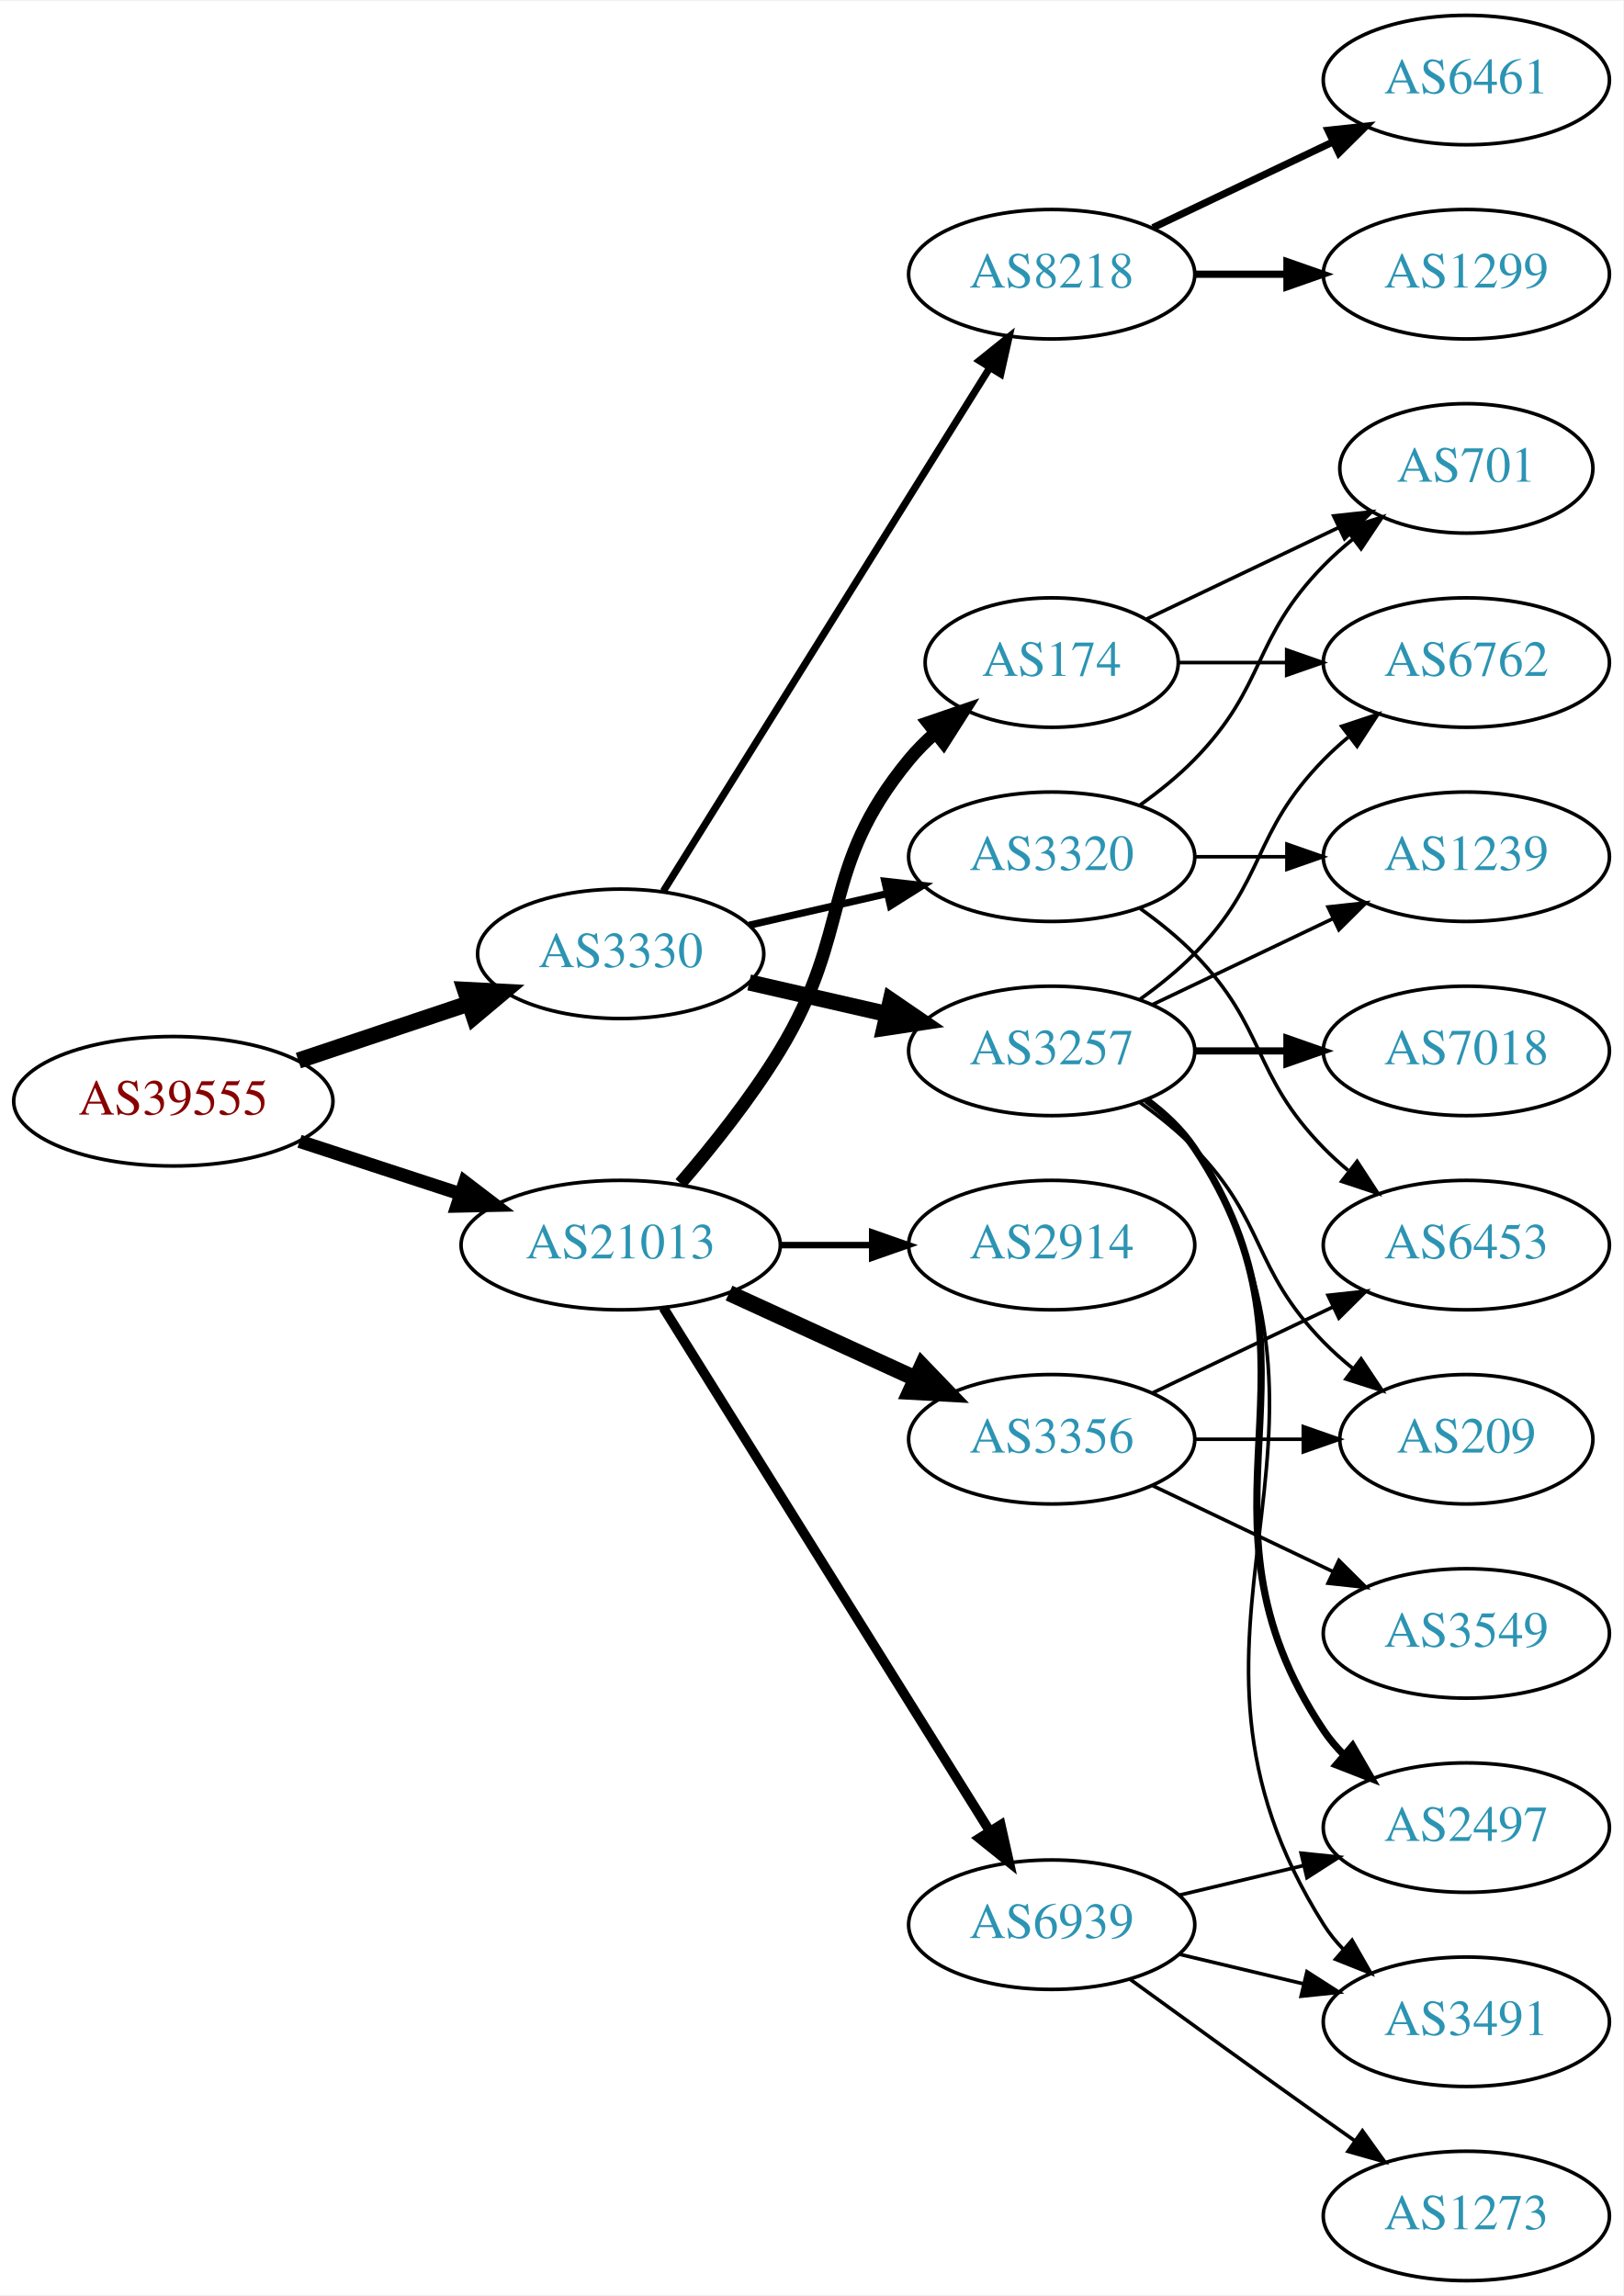
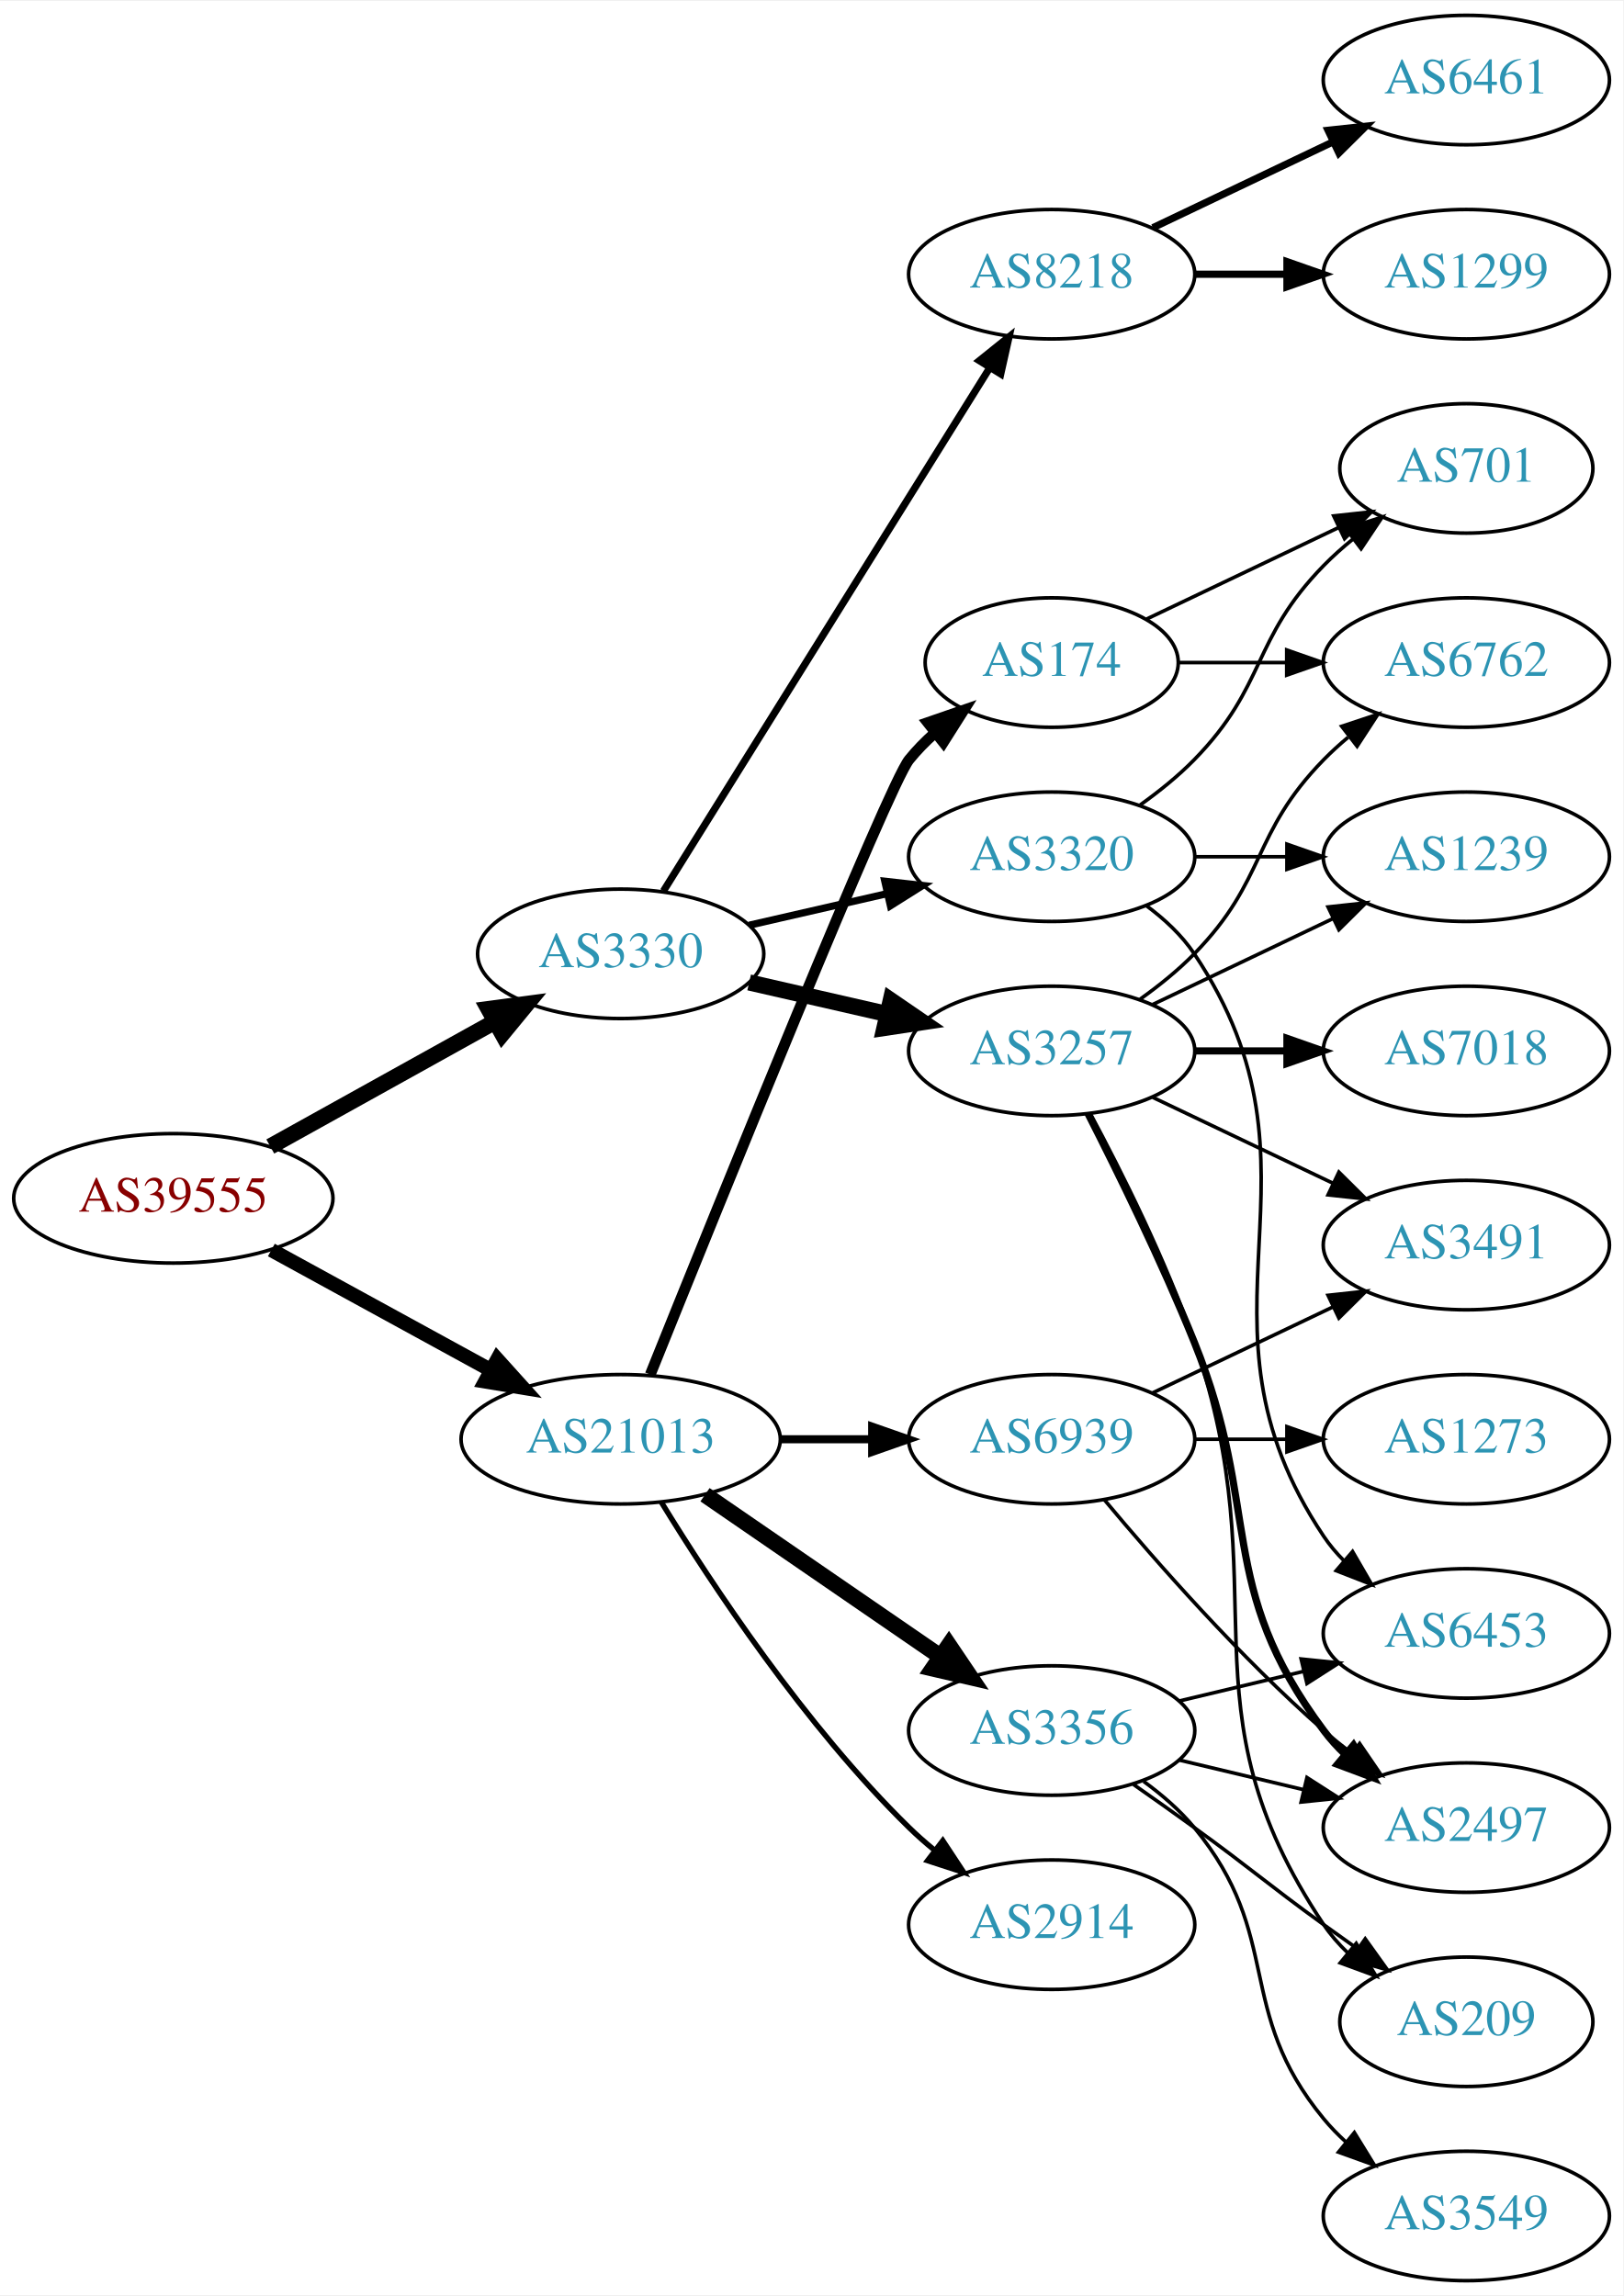
<svg xmlns="http://www.w3.org/2000/svg" xmlns:xlink="http://www.w3.org/1999/xlink" width="451pt" height="638pt" viewBox="0.00 0.00 451.37 638.00">
  <g id="graph0" class="graph" transform="scale(1 1) rotate(0) translate(4 634)">
    <polygon fill="white" stroke="none" points="-4,4 -4,-634 447.37,-634 447.37,4 -4,4" />
    <g id="node1" class="node">
      <g id="a_node1">
        <a xlink:href="/asn/39555" xlink:title="AS39555 ~ Stadtwerke Schwaz GmbH [AT]">
-           <ellipse fill="#ffffff" stroke="black" cx="44.196" cy="-328" rx="44.393" ry="18" />
-           <text text-anchor="middle" x="44.196" y="-324.3" font-family="Times,serif" font-size="14.00" fill="#880000">AS39555</text>
+           <ellipse fill="#ffffff" stroke="black" cx="44.196" cy="-301" rx="44.393" ry="18" />
+           <text text-anchor="middle" x="44.196" y="-297.3" font-family="Times,serif" font-size="14.00" fill="#880000">AS39555</text>
        </a>
      </g>
    </g>
    <g id="node2" class="node">
      <g id="a_node2">
        <a xlink:href="/asn/3330" xlink:title="AS3330 ~ Vienna, Austria [AT]">
          <ellipse fill="#ffffff" stroke="black" cx="168.588" cy="-369" rx="39.794" ry="18" />
          <text text-anchor="middle" x="168.588" y="-365.3" font-family="Times,serif" font-size="14.00" fill="#2c94b3">AS3330</text>
        </a>
      </g>
    </g>
    <g id="edge1" class="edge">
-       <path fill="none" stroke="black" stroke-width="4.5" d="M78.964,-339.312C93.591,-344.212 110.853,-349.994 126.239,-355.148" />
-       <polygon fill="black" stroke="black" stroke-width="4.5" points="125.299,-358.986 136.032,-358.429 127.801,-351.519 125.299,-358.986" />
+       <path fill="none" stroke="black" stroke-width="4.5" d="M71.152,-315.421C89.325,-325.518 113.788,-339.109 133.527,-350.076" />
+       <polygon fill="black" stroke="black" stroke-width="4.5" points="131.853,-353.65 142.507,-355.065 135.677,-346.766 131.853,-353.65" />
    </g>
    <g id="node3" class="node">
      <g id="a_node3">
        <a xlink:href="/asn/21013" xlink:title="AS21013 ~ Wels, AT [AT]">
-           <ellipse fill="#ffffff" stroke="black" cx="168.588" cy="-288" rx="44.393" ry="18" />
-           <text text-anchor="middle" x="168.588" y="-284.3" font-family="Times,serif" font-size="14.00" fill="#2c94b3">AS21013</text>
+           <ellipse fill="#ffffff" stroke="black" cx="168.588" cy="-234" rx="44.393" ry="18" />
+           <text text-anchor="middle" x="168.588" y="-230.3" font-family="Times,serif" font-size="14.00" fill="#2c94b3">AS21013</text>
        </a>
      </g>
    </g>
    <g id="edge2" class="edge">
-       <path fill="none" stroke="black" stroke-width="3.706" d="M79.289,-316.858C93.082,-312.35 109.177,-307.09 123.819,-302.305" />
-       <polygon fill="black" stroke="black" stroke-width="3.706" points="125.26,-305.516 133.678,-299.082 123.085,-298.862 125.26,-305.516" />
+       <path fill="none" stroke="black" stroke-width="3.971" d="M71.452,-286.627C89.279,-276.868 113.056,-263.852 132.503,-253.207" />
+       <polygon fill="black" stroke="black" stroke-width="3.971" points="134.284,-256.221 141.375,-248.349 130.923,-250.081 134.284,-256.221" />
    </g>
    <g id="node4" class="node">
      <g id="a_node4">
        <a xlink:href="/asn/3257" xlink:title="AS3257 ~ GTT [DE]">
          <ellipse fill="#ffffff" stroke="black" cx="288.431" cy="-342" rx="39.794" ry="18" />
          <text text-anchor="middle" x="288.431" y="-338.3" font-family="Times,serif" font-size="14.00" fill="#2c94b3">AS3257</text>
        </a>
      </g>
    </g>
    <g id="edge3" class="edge">
      <path fill="none" stroke="black" stroke-width="4.5" d="M204.308,-361.045C216.307,-358.296 229.928,-355.175 242.621,-352.267" />
      <polygon fill="black" stroke="black" stroke-width="4.5" points="243.684,-356.063 252.552,-349.991 241.926,-348.387 243.684,-356.063" />
    </g>
    <g id="node5" class="node">
      <g id="a_node5">
+         <a xlink:href="/asn/8218" xlink:title="AS8218 ~ legacy Neotelecoms [FR]">
+           <ellipse fill="#ffffff" stroke="black" cx="288.431" cy="-558" rx="39.794" ry="18" />
+           <text text-anchor="middle" x="288.431" y="-554.3" font-family="Times,serif" font-size="14.00" fill="#2c94b3">AS8218</text>
+         </a>
+       </g>
+     </g>
+     <g id="edge4" class="edge">
+       <path fill="none" stroke="black" stroke-width="2" d="M180.463,-386.442C201.247,-419.775 246.707,-492.686 271.136,-531.866" />
+       <polygon fill="black" stroke="black" stroke-width="2" points="268.321,-533.966 276.582,-540.6 274.261,-530.263 268.321,-533.966" />
+     </g>
+     <g id="node6" class="node">
+       <g id="a_node6">
        <a xlink:href="/asn/3320" xlink:title="AS3320 ~ DTAG [DE]">
          <ellipse fill="#ffffff" stroke="black" cx="288.431" cy="-396" rx="39.794" ry="18" />
          <text text-anchor="middle" x="288.431" y="-392.3" font-family="Times,serif" font-size="14.00" fill="#2c94b3">AS3320</text>
        </a>
      </g>
    </g>
-     <g id="edge4" class="edge">
+     <g id="edge5" class="edge">
      <path fill="none" stroke="black" stroke-width="2" d="M204.308,-376.955C216.307,-379.704 229.928,-382.825 242.621,-385.733" />
      <polygon fill="black" stroke="black" stroke-width="2" points="242.023,-389.187 252.552,-388.009 243.587,-382.364 242.023,-389.187" />
    </g>
-     <g id="node6" class="node">
-       <g id="a_node6">
-         <a xlink:href="/asn/8218" xlink:title="AS8218 ~ legacy Neotelecoms [FR]">
-           <ellipse fill="#ffffff" stroke="black" cx="288.431" cy="-558" rx="39.794" ry="18" />
-           <text text-anchor="middle" x="288.431" y="-554.3" font-family="Times,serif" font-size="14.00" fill="#2c94b3">AS8218</text>
-         </a>
-       </g>
-     </g>
-     <g id="edge5" class="edge">
-       <path fill="none" stroke="black" stroke-width="2" d="M180.463,-386.442C201.247,-419.775 246.707,-492.686 271.136,-531.866" />
-       <polygon fill="black" stroke="black" stroke-width="2" points="268.321,-533.966 276.582,-540.6 274.261,-530.263 268.321,-533.966" />
-     </g>
    <g id="node17" class="node">
      <g id="a_node17">
-         <a xlink:href="/asn/3356" xlink:title="AS3356 ~ Level 3 Parent, LLC [US]">
-           <ellipse fill="#ffffff" stroke="black" cx="288.431" cy="-234" rx="39.794" ry="18" />
-           <text text-anchor="middle" x="288.431" y="-230.3" font-family="Times,serif" font-size="14.00" fill="#2c94b3">AS3356</text>
+         <a xlink:href="/asn/2914" xlink:title="AS2914 ~ NTT America, Inc. [US]">
+           <ellipse fill="#ffffff" stroke="black" cx="288.431" cy="-99" rx="39.794" ry="18" />
+           <text text-anchor="middle" x="288.431" y="-95.3" font-family="Times,serif" font-size="14.00" fill="#2c94b3">AS2914</text>
        </a>
      </g>
    </g>
    <g id="edge17" class="edge">
-       <path fill="none" stroke="black" stroke-width="4.5" d="M198.718,-274.652C214.329,-267.498 233.727,-258.609 250.399,-250.97" />
-       <polygon fill="black" stroke="black" stroke-width="4.5" points="252.4,-254.384 259.851,-246.638 249.119,-247.225 252.4,-254.384" />
+       <path fill="none" stroke="black" stroke-width="1.5" d="M179.854,-216.56C193.662,-194.009 219.851,-154.278 248.784,-126 250.924,-123.908 253.242,-121.863 255.642,-119.894" />
+       <polygon fill="black" stroke="black" stroke-width="1.5" points="258.152,-122.382 263.983,-113.536 253.908,-116.815 258.152,-122.382" />
    </g>
    <g id="node18" class="node">
      <g id="a_node18">
-         <a xlink:href="/asn/2914" xlink:title="AS2914 ~ NTT America, Inc. [US]">
-           <ellipse fill="#ffffff" stroke="black" cx="288.431" cy="-288" rx="39.794" ry="18" />
-           <text text-anchor="middle" x="288.431" y="-284.3" font-family="Times,serif" font-size="14.00" fill="#2c94b3">AS2914</text>
+         <a xlink:href="/asn/3356" xlink:title="AS3356 ~ Level 3 Parent, LLC [US]">
+           <ellipse fill="#ffffff" stroke="black" cx="288.431" cy="-153" rx="39.794" ry="18" />
+           <text text-anchor="middle" x="288.431" y="-149.3" font-family="Times,serif" font-size="14.00" fill="#2c94b3">AS3356</text>
        </a>
      </g>
    </g>
    <g id="edge18" class="edge">
-       <path fill="none" stroke="black" stroke-width="1.8" d="M212.799,-288C221.112,-288 229.875,-288 238.357,-288" />
-       <polygon fill="black" stroke="black" stroke-width="1.8" points="238.516,-291.5 248.516,-288 238.516,-284.5 238.516,-291.5" />
+       <path fill="none" stroke="black" stroke-width="4.5" d="M192.031,-218.574C210.612,-205.802 237.173,-187.545 257.553,-173.537" />
+       <polygon fill="black" stroke="black" stroke-width="4.5" points="259.856,-176.731 265.867,-167.822 255.396,-170.242 259.856,-176.731" />
    </g>
    <g id="node19" class="node">
      <g id="a_node19">
        <a xlink:href="/asn/174" xlink:title="AS174 ~ Cogent Communications [US]">
          <ellipse fill="#ffffff" stroke="black" cx="288.431" cy="-450" rx="35.194" ry="18" />
          <text text-anchor="middle" x="288.431" y="-446.3" font-family="Times,serif" font-size="14.00" fill="#2c94b3">AS174</text>
        </a>
      </g>
    </g>
    <g id="edge19" class="edge">
-       <path fill="none" stroke="black" stroke-width="3.6" d="M185.197,-305.153C194,-315.371 204.799,-328.871 212.784,-342 233.257,-375.658 223.72,-392.606 248.784,-423 250.919,-425.589 253.362,-428.041 255.958,-430.334" />
-       <polygon fill="black" stroke="black" stroke-width="3.6" points="254.036,-433.275 264.058,-436.712 258.367,-427.775 254.036,-433.275" />
+       <path fill="none" stroke="black" stroke-width="3" d="M176.813,-251.997C195.256,-297.833 243.032,-415.87 248.784,-423 250.891,-425.612 253.315,-428.079 255.899,-430.382" />
+       <polygon fill="black" stroke="black" stroke-width="3" points="253.966,-433.316 263.98,-436.775 258.309,-427.826 253.966,-433.316" />
    </g>
    <g id="node20" class="node">
      <g id="a_node20">
        <a xlink:href="/asn/6939" xlink:title="AS6939 ~ Hurricane Electric LLC [US]">
-           <ellipse fill="#ffffff" stroke="black" cx="288.431" cy="-99" rx="39.794" ry="18" />
-           <text text-anchor="middle" x="288.431" y="-95.3" font-family="Times,serif" font-size="14.00" fill="#2c94b3">AS6939</text>
+           <ellipse fill="#ffffff" stroke="black" cx="288.431" cy="-234" rx="39.794" ry="18" />
+           <text text-anchor="middle" x="288.431" y="-230.3" font-family="Times,serif" font-size="14.00" fill="#2c94b3">AS6939</text>
        </a>
      </g>
    </g>
    <g id="edge20" class="edge">
-       <path fill="none" stroke="black" stroke-width="2.7" d="M180.463,-270.558C201.247,-237.225 246.707,-164.314 271.136,-125.134" />
-       <polygon fill="black" stroke="black" stroke-width="2.7" points="274.261,-126.737 276.582,-116.4 268.321,-123.034 274.261,-126.737" />
+       <path fill="none" stroke="black" stroke-width="2.25" d="M212.799,-234C221.112,-234 229.875,-234 238.357,-234" />
+       <polygon fill="black" stroke="black" stroke-width="2.25" points="238.516,-237.5 248.516,-234 238.516,-230.5 238.516,-237.5" />
    </g>
    <g id="node7" class="node">
      <g id="a_node7">
+         <a xlink:href="/asn/2497" xlink:title="AS2497 ~ Internet Initiative Japan Inc. [JP]">
+           <ellipse fill="#ffffff" stroke="black" cx="403.724" cy="-126" rx="39.794" ry="18" />
+           <text text-anchor="middle" x="403.724" y="-122.3" font-family="Times,serif" font-size="14.00" fill="#2c94b3">AS2497</text>
+         </a>
+       </g>
+     </g>
+     <g id="edge6" class="edge">
+       <path fill="none" stroke="black" stroke-width="2" d="M298.511,-324.583C306.78,-308.366 319.042,-283.397 328.077,-261 347.007,-214.078 333.806,-193.542 364.077,-153 365.822,-150.664 367.829,-148.455 369.992,-146.383" />
+       <polygon fill="black" stroke="black" stroke-width="2" points="372.352,-148.973 377.793,-139.882 367.87,-143.595 372.352,-148.973" />
+     </g>
+     <g id="node8" class="node">
+       <g id="a_node8">
+         <a xlink:href="/asn/1239" xlink:title="AS1239 ~ Sprint [US]">
+           <ellipse fill="#ffffff" stroke="black" cx="403.724" cy="-396" rx="39.794" ry="18" />
+           <text text-anchor="middle" x="403.724" y="-392.3" font-family="Times,serif" font-size="14.00" fill="#2c94b3">AS1239</text>
+         </a>
+       </g>
+     </g>
+     <g id="edge7" class="edge">
+       <path fill="none" stroke="black" d="M316.567,-354.934C331.561,-362.081 350.382,-371.052 366.605,-378.785" />
+       <polygon fill="black" stroke="black" points="365.276,-382.028 375.809,-383.171 368.288,-375.709 365.276,-382.028" />
+     </g>
+     <g id="node9" class="node">
+       <g id="a_node9">
+         <a xlink:href="/asn/7018" xlink:title="AS7018 ~ ATT-INTERNET4 [US]">
+           <ellipse fill="#ffffff" stroke="black" cx="403.724" cy="-342" rx="39.794" ry="18" />
+           <text text-anchor="middle" x="403.724" y="-338.3" font-family="Times,serif" font-size="14.00" fill="#2c94b3">AS7018</text>
+         </a>
+       </g>
+     </g>
+     <g id="edge8" class="edge">
+       <path fill="none" stroke="black" stroke-width="2" d="M328.103,-342C336.306,-342 345.07,-342 353.602,-342" />
+       <polygon fill="black" stroke="black" stroke-width="2" points="353.841,-345.5 363.841,-342 353.841,-338.5 353.841,-345.5" />
+     </g>
+     <g id="node10" class="node">
+       <g id="a_node10">
+         <a xlink:href="/asn/3491" xlink:title="AS3491 ~ PCCW Global, Inc. [US]">
+           <ellipse fill="#ffffff" stroke="black" cx="403.724" cy="-288" rx="39.794" ry="18" />
+           <text text-anchor="middle" x="403.724" y="-284.3" font-family="Times,serif" font-size="14.00" fill="#2c94b3">AS3491</text>
+         </a>
+       </g>
+     </g>
+     <g id="edge9" class="edge">
+       <path fill="none" stroke="black" d="M316.567,-329.066C331.561,-321.919 350.382,-312.948 366.605,-305.215" />
+       <polygon fill="black" stroke="black" points="368.288,-308.291 375.809,-300.829 365.276,-301.972 368.288,-308.291" />
+     </g>
+     <g id="node11" class="node">
+       <g id="a_node11">
        <a xlink:href="/asn/6762" xlink:title="AS6762 ~ TELECOM ITALIA SPARKLE S.p.A. [IT]">
          <ellipse fill="#ffffff" stroke="black" cx="403.724" cy="-450" rx="39.794" ry="18" />
          <text text-anchor="middle" x="403.724" y="-446.3" font-family="Times,serif" font-size="14.00" fill="#2c94b3">AS6762</text>
        </a>
      </g>
    </g>
-     <g id="edge6" class="edge">
+     <g id="edge10" class="edge">
      <path fill="none" stroke="black" d="M313.025,-356.389C318.281,-360.148 323.613,-364.437 328.077,-369 348.25,-389.617 343.905,-402.383 364.077,-423 366.17,-425.139 368.453,-427.218 370.83,-429.21" />
      <polygon fill="black" stroke="black" points="369.074,-432.275 379.13,-435.611 373.349,-426.732 369.074,-432.275" />
-     </g>
-     <g id="node8" class="node">
-       <g id="a_node8">
-         <a xlink:href="/asn/2497" xlink:title="AS2497 ~ Internet Initiative Japan Inc. [JP]">
-           <ellipse fill="#ffffff" stroke="black" cx="403.724" cy="-126" rx="39.794" ry="18" />
-           <text text-anchor="middle" x="403.724" y="-122.3" font-family="Times,serif" font-size="14.00" fill="#2c94b3">AS2497</text>
-         </a>
-       </g>
-     </g>
-     <g id="edge7" class="edge">
-       <path fill="none" stroke="black" stroke-width="2" d="M314.75,-328.393C319.806,-324.649 324.617,-320.169 328.077,-315 369.102,-253.706 323.053,-214.294 364.077,-153 365.699,-150.577 367.618,-148.305 369.72,-146.19" />
-       <polygon fill="black" stroke="black" stroke-width="2" points="372.087,-148.771 377.405,-139.607 367.533,-143.454 372.087,-148.771" />
-     </g>
-     <g id="node9" class="node">
-       <g id="a_node9">
-         <a xlink:href="/asn/3491" xlink:title="AS3491 ~ PCCW Global, Inc. [US]">
-           <ellipse fill="#ffffff" stroke="black" cx="403.724" cy="-72" rx="39.794" ry="18" />
-           <text text-anchor="middle" x="403.724" y="-68.3" font-family="Times,serif" font-size="14.00" fill="#2c94b3">AS3491</text>
-         </a>
-       </g>
-     </g>
-     <g id="edge8" class="edge">
-       <path fill="none" stroke="black" d="M314.957,-328.528C320.002,-324.777 324.757,-320.26 328.077,-315 380.027,-232.7 312.127,-181.3 364.077,-99 365.634,-96.534 367.505,-94.232 369.574,-92.095" />
-       <polygon fill="black" stroke="black" points="371.944,-94.673 377.198,-85.472 367.353,-89.389 371.944,-94.673" />
-     </g>
-     <g id="node10" class="node">
-       <g id="a_node10">
-         <a xlink:href="/asn/7018" xlink:title="AS7018 ~ AT&amp;T Services, Inc. [US]">
-           <ellipse fill="#ffffff" stroke="black" cx="403.724" cy="-342" rx="39.794" ry="18" />
-           <text text-anchor="middle" x="403.724" y="-338.3" font-family="Times,serif" font-size="14.00" fill="#2c94b3">AS7018</text>
-         </a>
-       </g>
-     </g>
-     <g id="edge9" class="edge">
-       <path fill="none" stroke="black" stroke-width="2" d="M328.103,-342C336.306,-342 345.07,-342 353.602,-342" />
-       <polygon fill="black" stroke="black" stroke-width="2" points="353.841,-345.5 363.841,-342 353.841,-338.5 353.841,-345.5" />
-     </g>
-     <g id="node11" class="node">
-       <g id="a_node11">
-         <a xlink:href="/asn/1239" xlink:title="AS1239 ~ Sprint [US]">
-           <ellipse fill="#ffffff" stroke="black" cx="403.724" cy="-396" rx="39.794" ry="18" />
-           <text text-anchor="middle" x="403.724" y="-392.3" font-family="Times,serif" font-size="14.00" fill="#2c94b3">AS1239</text>
-         </a>
-       </g>
-     </g>
-     <g id="edge10" class="edge">
-       <path fill="none" stroke="black" d="M316.567,-354.934C331.561,-362.081 350.382,-371.052 366.605,-378.785" />
-       <polygon fill="black" stroke="black" points="365.276,-382.028 375.809,-383.171 368.288,-375.709 365.276,-382.028" />
    </g>
    <g id="node12" class="node">
      <g id="a_node12">
        <a xlink:href="/asn/209" xlink:title="AS209 ~ CenturyLink Communications, LLC [US]">
-           <ellipse fill="#ffffff" stroke="black" cx="403.724" cy="-234" rx="35.194" ry="18" />
-           <text text-anchor="middle" x="403.724" y="-230.3" font-family="Times,serif" font-size="14.00" fill="#2c94b3">AS209</text>
+           <ellipse fill="#ffffff" stroke="black" cx="403.724" cy="-72" rx="35.194" ry="18" />
+           <text text-anchor="middle" x="403.724" y="-68.3" font-family="Times,serif" font-size="14.00" fill="#2c94b3">AS209</text>
        </a>
      </g>
    </g>
    <g id="edge11" class="edge">
-       <path fill="none" stroke="black" d="M313.025,-327.611C318.281,-323.852 323.613,-319.563 328.077,-315 348.25,-294.383 343.905,-281.617 364.077,-261 366.556,-258.466 369.303,-256.017 372.156,-253.696" />
-       <polygon fill="black" stroke="black" points="374.458,-256.343 380.341,-247.532 370.247,-250.752 374.458,-256.343" />
-     </g>
-     <g id="edge14" class="edge">
+       <path fill="none" stroke="black" d="M299.224,-324.474C307.861,-308.389 320.258,-283.685 328.077,-261 352.112,-191.269 323.053,-160.294 364.077,-99 365.944,-96.211 368.204,-93.623 370.683,-91.243" />
+       <polygon fill="black" stroke="black" points="373.101,-93.786 378.606,-84.734 368.658,-88.378 373.101,-93.786" />
+     </g>
+     <g id="node13" class="node">
+       <g id="a_node13">
+         <a xlink:href="/asn/1299" xlink:title="AS1299 ~ Telia Carrier [EU]">
+           <ellipse fill="#ffffff" stroke="black" cx="403.724" cy="-558" rx="39.794" ry="18" />
+           <text text-anchor="middle" x="403.724" y="-554.3" font-family="Times,serif" font-size="14.00" fill="#2c94b3">AS1299</text>
+         </a>
+       </g>
+     </g>
+     <g id="edge12" class="edge">
+       <path fill="none" stroke="black" stroke-width="2" d="M328.103,-558C336.306,-558 345.07,-558 353.602,-558" />
+       <polygon fill="black" stroke="black" stroke-width="2" points="353.841,-561.5 363.841,-558 353.841,-554.5 353.841,-561.5" />
+     </g>
+     <g id="node14" class="node">
+       <g id="a_node14">
+         <a xlink:href="/asn/6461" xlink:title="AS6461 ~ Zayo Bandwidth [US]">
+           <ellipse fill="#ffffff" stroke="black" cx="403.724" cy="-612" rx="39.794" ry="18" />
+           <text text-anchor="middle" x="403.724" y="-608.3" font-family="Times,serif" font-size="14.00" fill="#2c94b3">AS6461</text>
+         </a>
+       </g>
+     </g>
+     <g id="edge13" class="edge">
+       <path fill="none" stroke="black" stroke-width="2" d="M316.567,-570.934C331.561,-578.081 350.382,-587.052 366.605,-594.785" />
+       <polygon fill="black" stroke="black" stroke-width="2" points="365.276,-598.028 375.809,-599.171 368.288,-591.709 365.276,-598.028" />
+     </g>
+     <g id="edge15" class="edge">
      <path fill="none" stroke="black" d="M328.103,-396C336.306,-396 345.07,-396 353.602,-396" />
      <polygon fill="black" stroke="black" points="353.841,-399.5 363.841,-396 353.841,-392.5 353.841,-399.5" />
    </g>
-     <g id="node13" class="node">
-       <g id="a_node13">
-         <a xlink:href="/asn/6453" xlink:title="AS6453 ~ TATA COMMUNICATIONS (AMERICA) INC [US]">
-           <ellipse fill="#ffffff" stroke="black" cx="403.724" cy="-288" rx="39.794" ry="18" />
-           <text text-anchor="middle" x="403.724" y="-284.3" font-family="Times,serif" font-size="14.00" fill="#2c94b3">AS6453</text>
-         </a>
-       </g>
-     </g>
-     <g id="edge12" class="edge">
-       <path fill="none" stroke="black" d="M313.025,-381.611C318.281,-377.852 323.613,-373.563 328.077,-369 348.25,-348.383 343.905,-335.617 364.077,-315 366.17,-312.861 368.453,-310.782 370.83,-308.79" />
-       <polygon fill="black" stroke="black" points="373.349,-311.268 379.13,-302.389 369.074,-305.725 373.349,-311.268" />
-     </g>
-     <g id="node14" class="node">
-       <g id="a_node14">
+     <g id="node15" class="node">
+       <g id="a_node15">
        <a xlink:href="/asn/701" xlink:title="AS701 ~ UUNET [US]">
          <ellipse fill="#ffffff" stroke="black" cx="403.724" cy="-504" rx="35.194" ry="18" />
          <text text-anchor="middle" x="403.724" y="-500.3" font-family="Times,serif" font-size="14.00" fill="#2c94b3">AS701</text>
        </a>
      </g>
    </g>
-     <g id="edge13" class="edge">
+     <g id="edge14" class="edge">
      <path fill="none" stroke="black" d="M313.025,-410.389C318.281,-414.148 323.613,-418.437 328.077,-423 348.25,-443.617 343.905,-456.383 364.077,-477 366.556,-479.534 369.303,-481.983 372.156,-484.304" />
      <polygon fill="black" stroke="black" points="370.247,-487.248 380.341,-490.468 374.458,-481.657 370.247,-487.248" />
    </g>
-     <g id="node15" class="node">
-       <g id="a_node15">
-         <a xlink:href="/asn/6461" xlink:title="AS6461 ~ Zayo Bandwidth [US]">
-           <ellipse fill="#ffffff" stroke="black" cx="403.724" cy="-612" rx="39.794" ry="18" />
-           <text text-anchor="middle" x="403.724" y="-608.3" font-family="Times,serif" font-size="14.00" fill="#2c94b3">AS6461</text>
-         </a>
-       </g>
-     </g>
-     <g id="edge15" class="edge">
-       <path fill="none" stroke="black" stroke-width="2" d="M316.567,-570.934C331.561,-578.081 350.382,-587.052 366.605,-594.785" />
-       <polygon fill="black" stroke="black" stroke-width="2" points="365.276,-598.028 375.809,-599.171 368.288,-591.709 365.276,-598.028" />
-     </g>
    <g id="node16" class="node">
      <g id="a_node16">
-         <a xlink:href="/asn/1299" xlink:title="AS1299 ~ Telia Carrier [EU]">
-           <ellipse fill="#ffffff" stroke="black" cx="403.724" cy="-558" rx="39.794" ry="18" />
-           <text text-anchor="middle" x="403.724" y="-554.3" font-family="Times,serif" font-size="14.00" fill="#2c94b3">AS1299</text>
+         <a xlink:href="/asn/6453" xlink:title="AS6453 ~ TATA COMMUNICATIONS (AMERICA) INC [US]">
+           <ellipse fill="#ffffff" stroke="black" cx="403.724" cy="-180" rx="39.794" ry="18" />
+           <text text-anchor="middle" x="403.724" y="-176.3" font-family="Times,serif" font-size="14.00" fill="#2c94b3">AS6453</text>
        </a>
      </g>
    </g>
    <g id="edge16" class="edge">
-       <path fill="none" stroke="black" stroke-width="2" d="M328.103,-558C336.306,-558 345.07,-558 353.602,-558" />
-       <polygon fill="black" stroke="black" stroke-width="2" points="353.841,-561.5 363.841,-558 353.841,-554.5 353.841,-561.5" />
+       <path fill="none" stroke="black" d="M314.75,-382.393C319.806,-378.649 324.617,-374.169 328.077,-369 369.102,-307.706 323.053,-268.294 364.077,-207 365.699,-204.577 367.618,-202.305 369.72,-200.19" />
+       <polygon fill="black" stroke="black" points="372.087,-202.771 377.405,-193.607 367.533,-197.454 372.087,-202.771" />
    </g>
    <g id="edge22" class="edge">
-       <path fill="none" stroke="black" d="M328.103,-234C337.808,-234 348.299,-234 358.262,-234" />
-       <polygon fill="black" stroke="black" points="358.398,-237.5 368.398,-234 358.398,-230.5 358.398,-237.5" />
+       <path fill="none" stroke="black" d="M324.038,-144.752C334.909,-142.162 347.064,-139.265 358.506,-136.538" />
+       <polygon fill="black" stroke="black" points="359.412,-139.92 368.328,-134.197 357.789,-133.111 359.412,-139.92" />
+     </g>
+     <g id="edge24" class="edge">
+       <path fill="none" stroke="black" d="M311.188,-137.991C316.722,-134.121 322.641,-129.936 328.077,-126 344.277,-114.271 347.877,-110.729 364.077,-99 367.106,-96.807 370.285,-94.537 373.463,-92.287" />
+       <polygon fill="black" stroke="black" points="375.606,-95.059 381.774,-86.445 371.58,-89.333 375.606,-95.059" />
    </g>
    <g id="edge23" class="edge">
-       <path fill="none" stroke="black" d="M316.567,-246.934C331.561,-254.081 350.382,-263.052 366.605,-270.785" />
-       <polygon fill="black" stroke="black" points="365.276,-274.028 375.809,-275.171 368.288,-267.709 365.276,-274.028" />
+       <path fill="none" stroke="black" d="M324.038,-161.248C334.909,-163.838 347.064,-166.735 358.506,-169.462" />
+       <polygon fill="black" stroke="black" points="357.789,-172.889 368.328,-171.803 359.412,-166.08 357.789,-172.889" />
    </g>
    <g id="node21" class="node">
      <g id="a_node21">
        <a xlink:href="/asn/3549" xlink:title="AS3549 ~ Level 3 Parent, LLC [US]">
-           <ellipse fill="#ffffff" stroke="black" cx="403.724" cy="-180" rx="39.794" ry="18" />
-           <text text-anchor="middle" x="403.724" y="-176.3" font-family="Times,serif" font-size="14.00" fill="#2c94b3">AS3549</text>
+           <ellipse fill="#ffffff" stroke="black" cx="403.724" cy="-18" rx="39.794" ry="18" />
+           <text text-anchor="middle" x="403.724" y="-14.3" font-family="Times,serif" font-size="14.00" fill="#2c94b3">AS3549</text>
        </a>
      </g>
    </g>
    <g id="edge21" class="edge">
-       <path fill="none" stroke="black" d="M316.567,-221.066C331.561,-213.919 350.382,-204.948 366.605,-197.215" />
-       <polygon fill="black" stroke="black" points="368.288,-200.291 375.809,-192.829 365.276,-193.972 368.288,-200.291" />
-     </g>
-     <g id="edge25" class="edge">
+       <path fill="none" stroke="black" d="M314.012,-138.844C319.106,-135.128 324.12,-130.799 328.077,-126 353.142,-95.606 339.013,-75.394 364.077,-45 365.932,-42.751 368.02,-40.604 370.238,-38.576" />
+       <polygon fill="black" stroke="black" points="372.587,-41.178 378.143,-32.156 368.174,-35.744 372.587,-41.178" />
+     </g>
+     <g id="edge28" class="edge">
      <path fill="none" stroke="black" d="M323.73,-450C333.107,-450 343.457,-450 353.492,-450" />
      <polygon fill="black" stroke="black" points="353.781,-453.5 363.781,-450 353.781,-446.5 353.781,-453.5" />
    </g>
-     <g id="edge24" class="edge">
+     <g id="edge29" class="edge">
      <path fill="none" stroke="black" d="M314.856,-462.119C330.599,-469.622 351.021,-479.356 368.214,-487.551" />
      <polygon fill="black" stroke="black" points="366.85,-490.779 377.383,-491.922 369.862,-484.46 366.85,-490.779" />
    </g>
-     <g id="edge28" class="edge">
-       <path fill="none" stroke="black" d="M324.038,-107.248C334.909,-109.838 347.064,-112.735 358.506,-115.462" />
-       <polygon fill="black" stroke="black" points="357.789,-118.889 368.328,-117.803 359.412,-112.08 357.789,-118.889" />
-     </g>
-     <g id="edge26" class="edge">
-       <path fill="none" stroke="black" d="M324.038,-90.752C334.909,-88.162 347.064,-85.265 358.506,-82.538" />
-       <polygon fill="black" stroke="black" points="359.412,-85.92 368.328,-80.197 357.789,-79.111 359.412,-85.92" />
+     <g id="edge27" class="edge">
+       <path fill="none" stroke="black" d="M303.061,-217.183C317.343,-200.071 340.89,-173.255 364.077,-153 366.543,-150.846 369.182,-148.706 371.879,-146.628" />
+       <polygon fill="black" stroke="black" points="374.052,-149.375 380.033,-140.63 369.904,-143.736 374.052,-149.375" />
+     </g>
+     <g id="edge25" class="edge">
+       <path fill="none" stroke="black" d="M316.567,-246.934C331.561,-254.081 350.382,-263.052 366.605,-270.785" />
+       <polygon fill="black" stroke="black" points="365.276,-274.028 375.809,-275.171 368.288,-267.709 365.276,-274.028" />
    </g>
    <g id="node22" class="node">
      <g id="a_node22">
        <a xlink:href="/asn/1273" xlink:title="AS1273 ~ Vodafone Group PLC [EU]">
-           <ellipse fill="#ffffff" stroke="black" cx="403.724" cy="-18" rx="39.794" ry="18" />
-           <text text-anchor="middle" x="403.724" y="-14.3" font-family="Times,serif" font-size="14.00" fill="#2c94b3">AS1273</text>
-         </a>
-       </g>
-     </g>
-     <g id="edge27" class="edge">
-       <path fill="none" stroke="black" d="M310.279,-83.778C325.213,-72.909 345.827,-57.975 364.077,-45 366.898,-42.995 369.841,-40.915 372.789,-38.841" />
-       <polygon fill="black" stroke="black" points="374.835,-41.681 381.013,-33.074 370.816,-35.95 374.835,-41.681" />
+           <ellipse fill="#ffffff" stroke="black" cx="403.724" cy="-234" rx="39.794" ry="18" />
+           <text text-anchor="middle" x="403.724" y="-230.3" font-family="Times,serif" font-size="14.00" fill="#2c94b3">AS1273</text>
+         </a>
+       </g>
+     </g>
+     <g id="edge26" class="edge">
+       <path fill="none" stroke="black" d="M328.103,-234C336.306,-234 345.07,-234 353.602,-234" />
+       <polygon fill="black" stroke="black" points="353.841,-237.5 363.841,-234 353.841,-230.5 353.841,-237.5" />
    </g>
  </g>
</svg>
